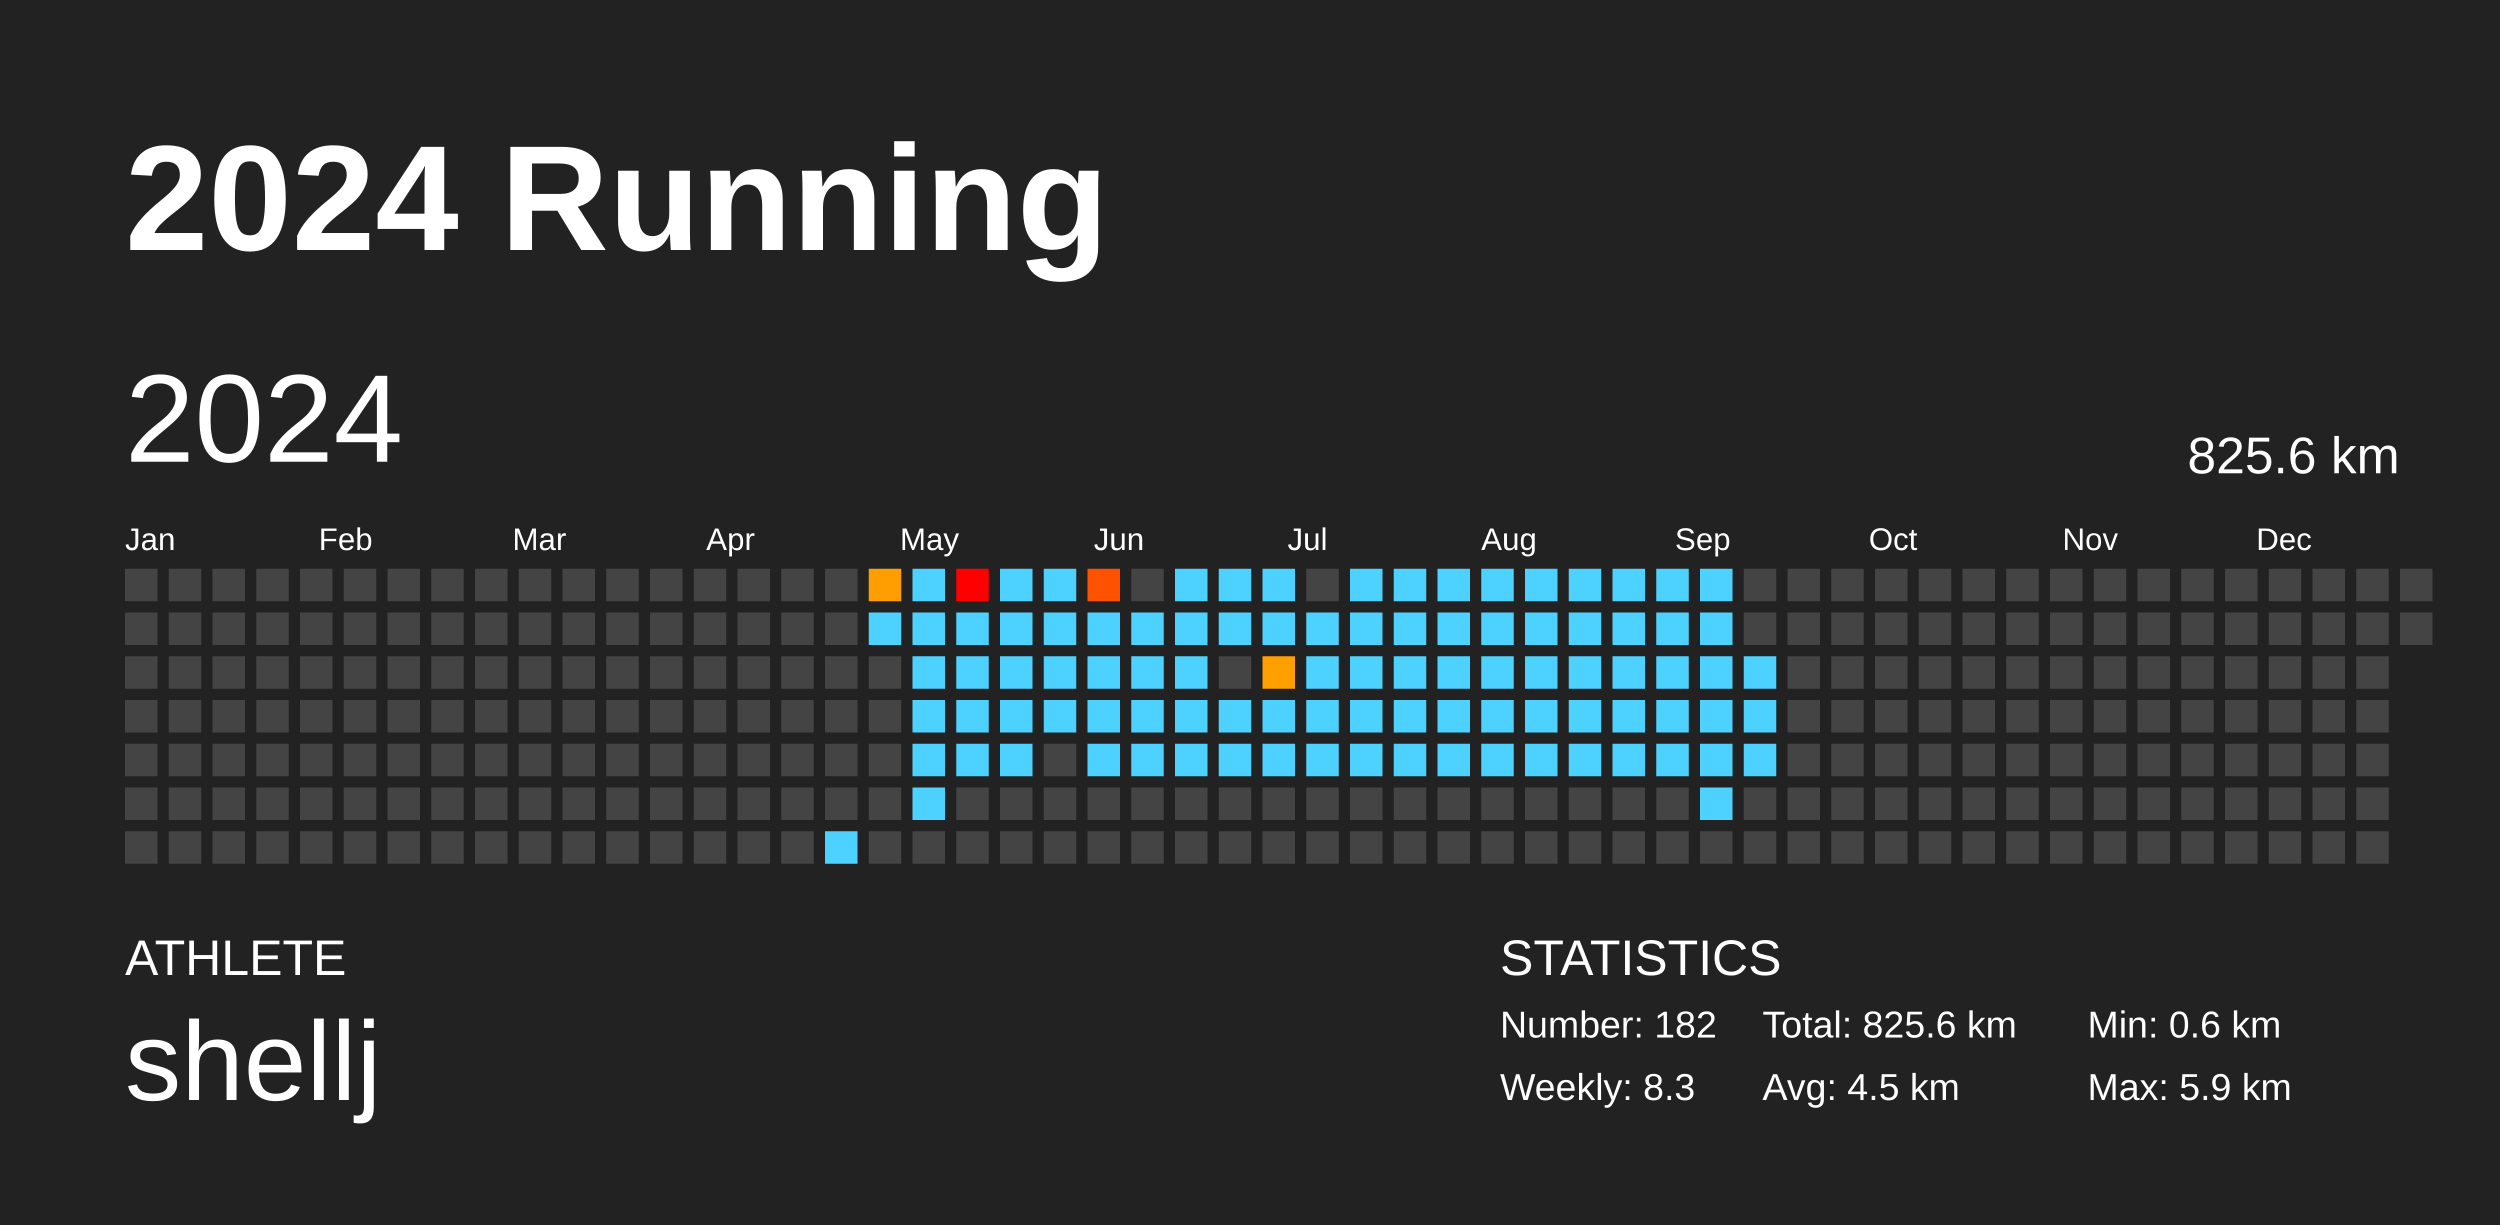
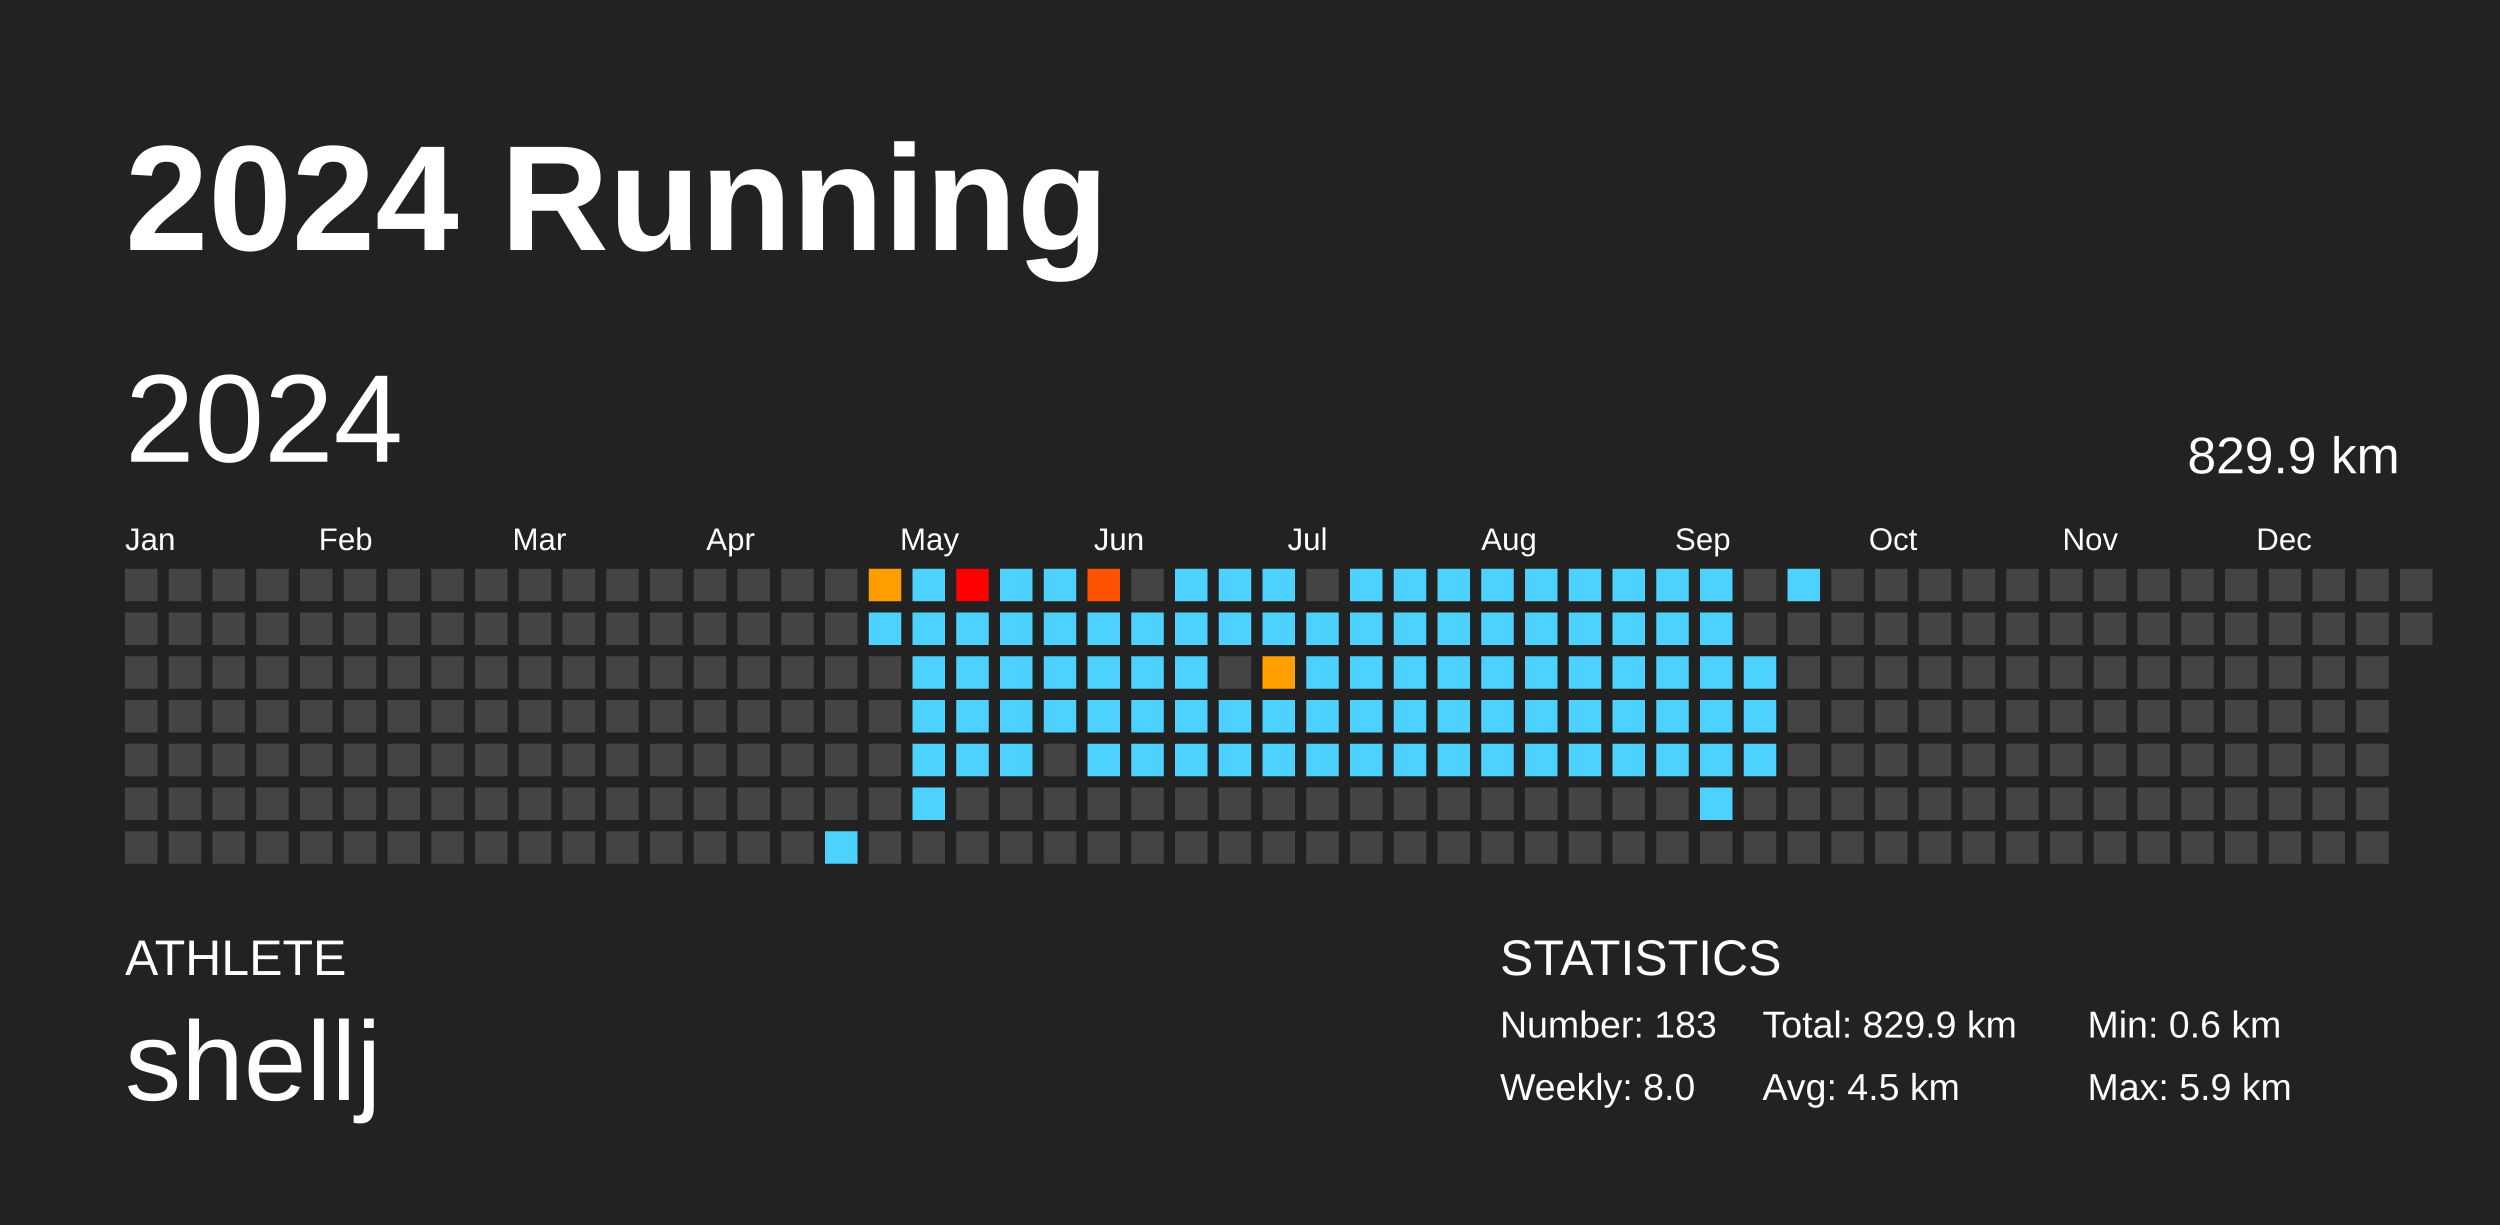
<svg xmlns="http://www.w3.org/2000/svg" baseProfile="full" height="98mm" version="1.1" viewBox="0,0,200,98" width="200mm">
  <defs />
  <rect fill="#222222" height="98" width="200" x="0" y="0" />
  <text fill="#FFFFFF" style="font-size:12px; font-family:Arial; font-weight:bold;" x="10" y="20">2024 Running</text>
  <text fill="#FFFFFF" style="font-size:4px; font-family:Arial" x="10" y="78">ATHLETE</text>
  <text fill="#FFFFFF" style="font-size:9px; font-family:Arial" x="10" y="88">shellj</text>
  <text fill="#FFFFFF" style="font-size:4px; font-family:Arial" x="120" y="78">STATISTICS</text>
-   <text fill="#FFFFFF" style="font-size:3px; font-family:Arial" x="120" y="83">Number: 182</text>
-   <text fill="#FFFFFF" style="font-size:3px; font-family:Arial" x="120" y="88">Weekly: 8.3</text>
-   <text fill="#FFFFFF" style="font-size:3px; font-family:Arial" x="141" y="83">Total: 825.6 km</text>
+   <text fill="#FFFFFF" style="font-size:3px; font-family:Arial" x="120" y="83">Number: 183</text>
+   <text fill="#FFFFFF" style="font-size:3px; font-family:Arial" x="120" y="88">Weekly: 8.0</text>
+   <text fill="#FFFFFF" style="font-size:3px; font-family:Arial" x="141" y="83">Total: 829.9 km</text>
  <text fill="#FFFFFF" style="font-size:3px; font-family:Arial" x="141" y="88">Avg: 4.5 km</text>
  <text fill="#FFFFFF" style="font-size:3px; font-family:Arial" x="167" y="83">Min: 0.6 km</text>
  <text fill="#FFFFFF" style="font-size:3px; font-family:Arial" x="167" y="88">Max: 5.9 km</text>
  <text dominant-baseline="hanging" fill="#FFFFFF" style="font-size:10.0px; font-family:Arial;" x="10" y="30">2024</text>
-   <text dominant-baseline="hanging" fill="#FFFFFF" style="font-size:4.125px; font-family:Arial;" x="175" y="35">825.6 km</text>
+   <text dominant-baseline="hanging" fill="#FFFFFF" style="font-size:4.125px; font-family:Arial;" x="175" y="35">829.9 km</text>
  <text fill="#FFFFFF" style="font-size:2.5px; font-family:Arial" x="10.0" y="44">Jan</text>
  <text fill="#FFFFFF" style="font-size:2.5px; font-family:Arial" x="25.5" y="44">Feb</text>
  <text fill="#FFFFFF" style="font-size:2.5px; font-family:Arial" x="41.0" y="44">Mar</text>
  <text fill="#FFFFFF" style="font-size:2.5px; font-family:Arial" x="56.5" y="44">Apr</text>
  <text fill="#FFFFFF" style="font-size:2.5px; font-family:Arial" x="72.0" y="44">May</text>
  <text fill="#FFFFFF" style="font-size:2.5px; font-family:Arial" x="87.5" y="44">Jun</text>
  <text fill="#FFFFFF" style="font-size:2.5px; font-family:Arial" x="103.0" y="44">Jul</text>
  <text fill="#FFFFFF" style="font-size:2.5px; font-family:Arial" x="118.5" y="44">Aug</text>
  <text fill="#FFFFFF" style="font-size:2.5px; font-family:Arial" x="134.0" y="44">Sep</text>
  <text fill="#FFFFFF" style="font-size:2.5px; font-family:Arial" x="149.5" y="44">Oct</text>
  <text fill="#FFFFFF" style="font-size:2.5px; font-family:Arial" x="165.0" y="44">Nov</text>
  <text fill="#FFFFFF" style="font-size:2.5px; font-family:Arial" x="180.5" y="44">Dec</text>
  <rect fill="#444444" height="2.6" width="2.6" x="10.0" y="45.5" />
  <rect fill="#444444" height="2.6" width="2.6" x="10.0" y="49.0" />
  <rect fill="#444444" height="2.6" width="2.6" x="10.0" y="52.5" />
  <rect fill="#444444" height="2.6" width="2.6" x="10.0" y="56.0" />
  <rect fill="#444444" height="2.6" width="2.6" x="10.0" y="59.5" />
  <rect fill="#444444" height="2.6" width="2.6" x="10.0" y="63.0" />
  <rect fill="#444444" height="2.6" width="2.6" x="10.0" y="66.5" />
  <rect fill="#444444" height="2.6" width="2.6" x="13.5" y="45.5" />
  <rect fill="#444444" height="2.6" width="2.6" x="13.5" y="49.0" />
  <rect fill="#444444" height="2.6" width="2.6" x="13.5" y="52.5" />
  <rect fill="#444444" height="2.6" width="2.6" x="13.5" y="56.0" />
  <rect fill="#444444" height="2.6" width="2.6" x="13.5" y="59.5" />
  <rect fill="#444444" height="2.6" width="2.6" x="13.5" y="63.0" />
  <rect fill="#444444" height="2.6" width="2.6" x="13.5" y="66.5" />
  <rect fill="#444444" height="2.6" width="2.6" x="17.0" y="45.5" />
  <rect fill="#444444" height="2.6" width="2.6" x="17.0" y="49.0" />
  <rect fill="#444444" height="2.6" width="2.6" x="17.0" y="52.5" />
  <rect fill="#444444" height="2.6" width="2.6" x="17.0" y="56.0" />
  <rect fill="#444444" height="2.6" width="2.6" x="17.0" y="59.5" />
  <rect fill="#444444" height="2.6" width="2.6" x="17.0" y="63.0" />
  <rect fill="#444444" height="2.6" width="2.6" x="17.0" y="66.5" />
  <rect fill="#444444" height="2.6" width="2.6" x="20.5" y="45.5" />
  <rect fill="#444444" height="2.6" width="2.6" x="20.5" y="49.0" />
  <rect fill="#444444" height="2.6" width="2.6" x="20.5" y="52.5" />
  <rect fill="#444444" height="2.6" width="2.6" x="20.5" y="56.0" />
  <rect fill="#444444" height="2.6" width="2.6" x="20.5" y="59.5" />
  <rect fill="#444444" height="2.6" width="2.6" x="20.5" y="63.0" />
  <rect fill="#444444" height="2.6" width="2.6" x="20.5" y="66.5" />
  <rect fill="#444444" height="2.6" width="2.6" x="24.0" y="45.5" />
  <rect fill="#444444" height="2.6" width="2.6" x="24.0" y="49.0" />
  <rect fill="#444444" height="2.6" width="2.6" x="24.0" y="52.5" />
  <rect fill="#444444" height="2.6" width="2.6" x="24.0" y="56.0" />
  <rect fill="#444444" height="2.6" width="2.6" x="24.0" y="59.5" />
  <rect fill="#444444" height="2.6" width="2.6" x="24.0" y="63.0" />
  <rect fill="#444444" height="2.6" width="2.6" x="24.0" y="66.5" />
  <rect fill="#444444" height="2.6" width="2.6" x="27.5" y="45.5" />
  <rect fill="#444444" height="2.6" width="2.6" x="27.5" y="49.0" />
  <rect fill="#444444" height="2.6" width="2.6" x="27.5" y="52.5" />
  <rect fill="#444444" height="2.6" width="2.6" x="27.5" y="56.0" />
  <rect fill="#444444" height="2.6" width="2.6" x="27.5" y="59.5" />
  <rect fill="#444444" height="2.6" width="2.6" x="27.5" y="63.0" />
  <rect fill="#444444" height="2.6" width="2.6" x="27.5" y="66.5" />
  <rect fill="#444444" height="2.6" width="2.6" x="31.0" y="45.5" />
  <rect fill="#444444" height="2.6" width="2.6" x="31.0" y="49.0" />
  <rect fill="#444444" height="2.6" width="2.6" x="31.0" y="52.5" />
  <rect fill="#444444" height="2.6" width="2.6" x="31.0" y="56.0" />
  <rect fill="#444444" height="2.6" width="2.6" x="31.0" y="59.5" />
  <rect fill="#444444" height="2.6" width="2.6" x="31.0" y="63.0" />
  <rect fill="#444444" height="2.6" width="2.6" x="31.0" y="66.5" />
  <rect fill="#444444" height="2.6" width="2.6" x="34.5" y="45.5" />
  <rect fill="#444444" height="2.6" width="2.6" x="34.5" y="49.0" />
  <rect fill="#444444" height="2.6" width="2.6" x="34.5" y="52.5" />
  <rect fill="#444444" height="2.6" width="2.6" x="34.5" y="56.0" />
  <rect fill="#444444" height="2.6" width="2.6" x="34.5" y="59.5" />
  <rect fill="#444444" height="2.6" width="2.6" x="34.5" y="63.0" />
  <rect fill="#444444" height="2.6" width="2.6" x="34.5" y="66.5" />
  <rect fill="#444444" height="2.6" width="2.6" x="38.0" y="45.5" />
  <rect fill="#444444" height="2.6" width="2.6" x="38.0" y="49.0" />
  <rect fill="#444444" height="2.6" width="2.6" x="38.0" y="52.5" />
  <rect fill="#444444" height="2.6" width="2.6" x="38.0" y="56.0" />
  <rect fill="#444444" height="2.6" width="2.6" x="38.0" y="59.5" />
  <rect fill="#444444" height="2.6" width="2.6" x="38.0" y="63.0" />
  <rect fill="#444444" height="2.6" width="2.6" x="38.0" y="66.5" />
  <rect fill="#444444" height="2.6" width="2.6" x="41.5" y="45.5" />
  <rect fill="#444444" height="2.6" width="2.6" x="41.5" y="49.0" />
  <rect fill="#444444" height="2.6" width="2.6" x="41.5" y="52.5" />
  <rect fill="#444444" height="2.6" width="2.6" x="41.5" y="56.0" />
  <rect fill="#444444" height="2.6" width="2.6" x="41.5" y="59.5" />
  <rect fill="#444444" height="2.6" width="2.6" x="41.5" y="63.0" />
  <rect fill="#444444" height="2.6" width="2.6" x="41.5" y="66.5" />
  <rect fill="#444444" height="2.6" width="2.6" x="45.0" y="45.5" />
  <rect fill="#444444" height="2.6" width="2.6" x="45.0" y="49.0" />
  <rect fill="#444444" height="2.6" width="2.6" x="45.0" y="52.5" />
  <rect fill="#444444" height="2.6" width="2.6" x="45.0" y="56.0" />
  <rect fill="#444444" height="2.6" width="2.6" x="45.0" y="59.5" />
  <rect fill="#444444" height="2.6" width="2.6" x="45.0" y="63.0" />
  <rect fill="#444444" height="2.6" width="2.6" x="45.0" y="66.5" />
  <rect fill="#444444" height="2.6" width="2.6" x="48.5" y="45.5" />
  <rect fill="#444444" height="2.6" width="2.6" x="48.5" y="49.0" />
  <rect fill="#444444" height="2.6" width="2.6" x="48.5" y="52.5" />
  <rect fill="#444444" height="2.6" width="2.6" x="48.5" y="56.0" />
  <rect fill="#444444" height="2.6" width="2.6" x="48.5" y="59.5" />
  <rect fill="#444444" height="2.6" width="2.6" x="48.5" y="63.0" />
  <rect fill="#444444" height="2.6" width="2.6" x="48.5" y="66.5" />
  <rect fill="#444444" height="2.6" width="2.6" x="52.0" y="45.5" />
  <rect fill="#444444" height="2.6" width="2.6" x="52.0" y="49.0" />
  <rect fill="#444444" height="2.6" width="2.6" x="52.0" y="52.5" />
  <rect fill="#444444" height="2.6" width="2.6" x="52.0" y="56.0" />
  <rect fill="#444444" height="2.6" width="2.6" x="52.0" y="59.5" />
  <rect fill="#444444" height="2.6" width="2.6" x="52.0" y="63.0" />
  <rect fill="#444444" height="2.6" width="2.6" x="52.0" y="66.5" />
  <rect fill="#444444" height="2.6" width="2.6" x="55.5" y="45.5" />
  <rect fill="#444444" height="2.6" width="2.6" x="55.5" y="49.0" />
  <rect fill="#444444" height="2.6" width="2.6" x="55.5" y="52.5" />
  <rect fill="#444444" height="2.6" width="2.6" x="55.5" y="56.0" />
  <rect fill="#444444" height="2.6" width="2.6" x="55.5" y="59.5" />
  <rect fill="#444444" height="2.6" width="2.6" x="55.5" y="63.0" />
  <rect fill="#444444" height="2.6" width="2.6" x="55.5" y="66.5" />
  <rect fill="#444444" height="2.6" width="2.6" x="59.0" y="45.5" />
  <rect fill="#444444" height="2.6" width="2.6" x="59.0" y="49.0" />
  <rect fill="#444444" height="2.6" width="2.6" x="59.0" y="52.5" />
  <rect fill="#444444" height="2.6" width="2.6" x="59.0" y="56.0" />
  <rect fill="#444444" height="2.6" width="2.6" x="59.0" y="59.5" />
  <rect fill="#444444" height="2.6" width="2.6" x="59.0" y="63.0" />
  <rect fill="#444444" height="2.6" width="2.6" x="59.0" y="66.5" />
  <rect fill="#444444" height="2.6" width="2.6" x="62.5" y="45.5" />
  <rect fill="#444444" height="2.6" width="2.6" x="62.5" y="49.0" />
  <rect fill="#444444" height="2.6" width="2.6" x="62.5" y="52.5" />
  <rect fill="#444444" height="2.6" width="2.6" x="62.5" y="56.0" />
  <rect fill="#444444" height="2.6" width="2.6" x="62.5" y="59.5" />
  <rect fill="#444444" height="2.6" width="2.6" x="62.5" y="63.0" />
  <rect fill="#444444" height="2.6" width="2.6" x="62.5" y="66.5" />
  <rect fill="#444444" height="2.6" width="2.6" x="66.0" y="45.5" />
  <rect fill="#444444" height="2.6" width="2.6" x="66.0" y="49.0" />
  <rect fill="#444444" height="2.6" width="2.6" x="66.0" y="52.5" />
  <rect fill="#444444" height="2.6" width="2.6" x="66.0" y="56.0" />
  <rect fill="#444444" height="2.6" width="2.6" x="66.0" y="59.5" />
  <rect fill="#444444" height="2.6" width="2.6" x="66.0" y="63.0" />
  <rect fill="#4dd2ff" height="2.6" width="2.6" x="66.0" y="66.5" />
  <rect fill="#ff9e00" height="2.6" width="2.6" x="69.5" y="45.5" />
  <rect fill="#4dd2ff" height="2.6" width="2.6" x="69.5" y="49.0" />
  <rect fill="#444444" height="2.6" width="2.6" x="69.5" y="52.5" />
  <rect fill="#444444" height="2.6" width="2.6" x="69.5" y="56.0" />
  <rect fill="#444444" height="2.6" width="2.6" x="69.5" y="59.5" />
  <rect fill="#444444" height="2.6" width="2.6" x="69.5" y="63.0" />
  <rect fill="#444444" height="2.6" width="2.6" x="69.5" y="66.5" />
  <rect fill="#4dd2ff" height="2.6" width="2.6" x="73.0" y="45.5" />
  <rect fill="#4dd2ff" height="2.6" width="2.6" x="73.0" y="49.0" />
  <rect fill="#4dd2ff" height="2.6" width="2.6" x="73.0" y="52.5" />
  <rect fill="#4dd2ff" height="2.6" width="2.6" x="73.0" y="56.0" />
  <rect fill="#4dd2ff" height="2.6" width="2.6" x="73.0" y="59.5" />
  <rect fill="#4dd2ff" height="2.6" width="2.6" x="73.0" y="63.0" />
  <rect fill="#444444" height="2.6" width="2.6" x="73.0" y="66.5" />
  <rect fill="red" height="2.6" width="2.6" x="76.5" y="45.5" />
  <rect fill="#4dd2ff" height="2.6" width="2.6" x="76.5" y="49.0" />
  <rect fill="#4dd2ff" height="2.6" width="2.6" x="76.5" y="52.5" />
  <rect fill="#4dd2ff" height="2.6" width="2.6" x="76.5" y="56.0" />
  <rect fill="#4dd2ff" height="2.6" width="2.6" x="76.5" y="59.5" />
  <rect fill="#444444" height="2.6" width="2.6" x="76.5" y="63.0" />
  <rect fill="#444444" height="2.6" width="2.6" x="76.5" y="66.5" />
  <rect fill="#4dd2ff" height="2.6" width="2.6" x="80.0" y="45.5" />
  <rect fill="#4dd2ff" height="2.6" width="2.6" x="80.0" y="49.0" />
  <rect fill="#4dd2ff" height="2.6" width="2.6" x="80.0" y="52.5" />
  <rect fill="#4dd2ff" height="2.6" width="2.6" x="80.0" y="56.0" />
  <rect fill="#4dd2ff" height="2.6" width="2.6" x="80.0" y="59.5" />
  <rect fill="#444444" height="2.6" width="2.6" x="80.0" y="63.0" />
  <rect fill="#444444" height="2.6" width="2.6" x="80.0" y="66.5" />
  <rect fill="#4dd2ff" height="2.6" width="2.6" x="83.5" y="45.5" />
  <rect fill="#4dd2ff" height="2.6" width="2.6" x="83.5" y="49.0" />
  <rect fill="#4dd2ff" height="2.6" width="2.6" x="83.5" y="52.5" />
  <rect fill="#4dd2ff" height="2.6" width="2.6" x="83.5" y="56.0" />
  <rect fill="#444444" height="2.6" width="2.6" x="83.5" y="59.5" />
  <rect fill="#444444" height="2.6" width="2.6" x="83.5" y="63.0" />
  <rect fill="#444444" height="2.6" width="2.6" x="83.5" y="66.5" />
  <rect fill="#ff5200" height="2.6" width="2.6" x="87.0" y="45.5" />
  <rect fill="#4dd2ff" height="2.6" width="2.6" x="87.0" y="49.0" />
  <rect fill="#4dd2ff" height="2.6" width="2.6" x="87.0" y="52.5" />
  <rect fill="#4dd2ff" height="2.6" width="2.6" x="87.0" y="56.0" />
  <rect fill="#4dd2ff" height="2.6" width="2.6" x="87.0" y="59.5" />
  <rect fill="#444444" height="2.6" width="2.6" x="87.0" y="63.0" />
  <rect fill="#444444" height="2.6" width="2.6" x="87.0" y="66.5" />
  <rect fill="#444444" height="2.6" width="2.6" x="90.5" y="45.5" />
  <rect fill="#4dd2ff" height="2.6" width="2.6" x="90.5" y="49.0" />
  <rect fill="#4dd2ff" height="2.6" width="2.6" x="90.5" y="52.5" />
  <rect fill="#4dd2ff" height="2.6" width="2.6" x="90.5" y="56.0" />
  <rect fill="#4dd2ff" height="2.6" width="2.6" x="90.5" y="59.5" />
  <rect fill="#444444" height="2.6" width="2.6" x="90.5" y="63.0" />
  <rect fill="#444444" height="2.6" width="2.6" x="90.5" y="66.5" />
  <rect fill="#4dd2ff" height="2.6" width="2.6" x="94.0" y="45.5" />
  <rect fill="#4dd2ff" height="2.6" width="2.6" x="94.0" y="49.0" />
  <rect fill="#4dd2ff" height="2.6" width="2.6" x="94.0" y="52.5" />
  <rect fill="#4dd2ff" height="2.6" width="2.6" x="94.0" y="56.0" />
  <rect fill="#4dd2ff" height="2.6" width="2.6" x="94.0" y="59.5" />
  <rect fill="#444444" height="2.6" width="2.6" x="94.0" y="63.0" />
  <rect fill="#444444" height="2.6" width="2.6" x="94.0" y="66.5" />
  <rect fill="#4dd2ff" height="2.6" width="2.6" x="97.5" y="45.5" />
  <rect fill="#4dd2ff" height="2.6" width="2.6" x="97.5" y="49.0" />
  <rect fill="#444444" height="2.6" width="2.6" x="97.5" y="52.5" />
  <rect fill="#4dd2ff" height="2.6" width="2.6" x="97.5" y="56.0" />
  <rect fill="#4dd2ff" height="2.6" width="2.6" x="97.5" y="59.5" />
  <rect fill="#444444" height="2.6" width="2.6" x="97.5" y="63.0" />
  <rect fill="#444444" height="2.6" width="2.6" x="97.5" y="66.5" />
  <rect fill="#4dd2ff" height="2.6" width="2.6" x="101.0" y="45.5" />
  <rect fill="#4dd2ff" height="2.6" width="2.6" x="101.0" y="49.0" />
  <rect fill="#ffa000" height="2.6" width="2.6" x="101.0" y="52.5" />
  <rect fill="#4dd2ff" height="2.6" width="2.6" x="101.0" y="56.0" />
  <rect fill="#4dd2ff" height="2.6" width="2.6" x="101.0" y="59.5" />
  <rect fill="#444444" height="2.6" width="2.6" x="101.0" y="63.0" />
  <rect fill="#444444" height="2.6" width="2.6" x="101.0" y="66.5" />
  <rect fill="#444444" height="2.6" width="2.6" x="104.5" y="45.5" />
  <rect fill="#4dd2ff" height="2.6" width="2.6" x="104.5" y="49.0" />
  <rect fill="#4dd2ff" height="2.6" width="2.6" x="104.5" y="52.5" />
  <rect fill="#4dd2ff" height="2.6" width="2.6" x="104.5" y="56.0" />
  <rect fill="#4dd2ff" height="2.6" width="2.6" x="104.5" y="59.5" />
  <rect fill="#444444" height="2.6" width="2.6" x="104.5" y="63.0" />
  <rect fill="#444444" height="2.6" width="2.6" x="104.5" y="66.5" />
  <rect fill="#4dd2ff" height="2.6" width="2.6" x="108.0" y="45.5" />
  <rect fill="#4dd2ff" height="2.6" width="2.6" x="108.0" y="49.0" />
  <rect fill="#4dd2ff" height="2.6" width="2.6" x="108.0" y="52.5" />
  <rect fill="#4dd2ff" height="2.6" width="2.6" x="108.0" y="56.0" />
  <rect fill="#4dd2ff" height="2.6" width="2.6" x="108.0" y="59.5" />
  <rect fill="#444444" height="2.6" width="2.6" x="108.0" y="63.0" />
  <rect fill="#444444" height="2.6" width="2.6" x="108.0" y="66.5" />
  <rect fill="#4dd2ff" height="2.6" width="2.6" x="111.5" y="45.5" />
  <rect fill="#4dd2ff" height="2.6" width="2.6" x="111.5" y="49.0" />
  <rect fill="#4dd2ff" height="2.6" width="2.6" x="111.5" y="52.5" />
  <rect fill="#4dd2ff" height="2.6" width="2.6" x="111.5" y="56.0" />
  <rect fill="#4dd2ff" height="2.6" width="2.6" x="111.5" y="59.5" />
  <rect fill="#444444" height="2.6" width="2.6" x="111.5" y="63.0" />
  <rect fill="#444444" height="2.6" width="2.6" x="111.5" y="66.5" />
  <rect fill="#4dd2ff" height="2.6" width="2.6" x="115.0" y="45.5" />
  <rect fill="#4dd2ff" height="2.6" width="2.6" x="115.0" y="49.0" />
  <rect fill="#4dd2ff" height="2.6" width="2.6" x="115.0" y="52.5" />
  <rect fill="#4dd2ff" height="2.6" width="2.6" x="115.0" y="56.0" />
  <rect fill="#4dd2ff" height="2.6" width="2.6" x="115.0" y="59.5" />
  <rect fill="#444444" height="2.6" width="2.6" x="115.0" y="63.0" />
  <rect fill="#444444" height="2.6" width="2.6" x="115.0" y="66.5" />
  <rect fill="#4dd2ff" height="2.6" width="2.6" x="118.5" y="45.5" />
  <rect fill="#4dd2ff" height="2.6" width="2.6" x="118.5" y="49.0" />
  <rect fill="#4dd2ff" height="2.6" width="2.6" x="118.5" y="52.5" />
  <rect fill="#4dd2ff" height="2.6" width="2.6" x="118.5" y="56.0" />
  <rect fill="#4dd2ff" height="2.6" width="2.6" x="118.5" y="59.5" />
  <rect fill="#444444" height="2.6" width="2.6" x="118.5" y="63.0" />
  <rect fill="#444444" height="2.6" width="2.6" x="118.5" y="66.5" />
  <rect fill="#4dd2ff" height="2.6" width="2.6" x="122.0" y="45.5" />
  <rect fill="#4dd2ff" height="2.6" width="2.6" x="122.0" y="49.0" />
  <rect fill="#4dd2ff" height="2.6" width="2.6" x="122.0" y="52.5" />
  <rect fill="#4dd2ff" height="2.6" width="2.6" x="122.0" y="56.0" />
  <rect fill="#4dd2ff" height="2.6" width="2.6" x="122.0" y="59.5" />
  <rect fill="#444444" height="2.6" width="2.6" x="122.0" y="63.0" />
  <rect fill="#444444" height="2.6" width="2.6" x="122.0" y="66.5" />
  <rect fill="#4dd2ff" height="2.6" width="2.6" x="125.5" y="45.5" />
  <rect fill="#4dd2ff" height="2.6" width="2.6" x="125.5" y="49.0" />
  <rect fill="#4dd2ff" height="2.6" width="2.6" x="125.5" y="52.5" />
  <rect fill="#4dd2ff" height="2.6" width="2.6" x="125.5" y="56.0" />
  <rect fill="#4dd2ff" height="2.6" width="2.6" x="125.5" y="59.5" />
  <rect fill="#444444" height="2.6" width="2.6" x="125.5" y="63.0" />
  <rect fill="#444444" height="2.6" width="2.6" x="125.5" y="66.5" />
  <rect fill="#4dd2ff" height="2.6" width="2.6" x="129.0" y="45.5" />
  <rect fill="#4dd2ff" height="2.6" width="2.6" x="129.0" y="49.0" />
  <rect fill="#4dd2ff" height="2.6" width="2.6" x="129.0" y="52.5" />
  <rect fill="#4dd2ff" height="2.6" width="2.6" x="129.0" y="56.0" />
  <rect fill="#4dd2ff" height="2.6" width="2.6" x="129.0" y="59.5" />
  <rect fill="#444444" height="2.6" width="2.6" x="129.0" y="63.0" />
  <rect fill="#444444" height="2.6" width="2.6" x="129.0" y="66.5" />
  <rect fill="#4dd2ff" height="2.6" width="2.6" x="132.5" y="45.5" />
  <rect fill="#4dd2ff" height="2.6" width="2.6" x="132.5" y="49.0" />
  <rect fill="#4dd2ff" height="2.6" width="2.6" x="132.5" y="52.5" />
  <rect fill="#4dd2ff" height="2.6" width="2.6" x="132.5" y="56.0" />
  <rect fill="#4dd2ff" height="2.6" width="2.6" x="132.5" y="59.5" />
  <rect fill="#444444" height="2.6" width="2.6" x="132.5" y="63.0" />
  <rect fill="#444444" height="2.6" width="2.6" x="132.5" y="66.5" />
  <rect fill="#4dd2ff" height="2.6" width="2.6" x="136.0" y="45.5" />
  <rect fill="#4dd2ff" height="2.6" width="2.6" x="136.0" y="49.0" />
  <rect fill="#4dd2ff" height="2.6" width="2.6" x="136.0" y="52.5" />
  <rect fill="#4dd2ff" height="2.6" width="2.6" x="136.0" y="56.0" />
  <rect fill="#4dd2ff" height="2.6" width="2.6" x="136.0" y="59.5" />
  <rect fill="#4dd2ff" height="2.6" width="2.6" x="136.0" y="63.0" />
  <rect fill="#444444" height="2.6" width="2.6" x="136.0" y="66.5" />
  <rect fill="#444444" height="2.6" width="2.6" x="139.5" y="45.5" />
  <rect fill="#444444" height="2.6" width="2.6" x="139.5" y="49.0" />
  <rect fill="#4dd2ff" height="2.6" width="2.6" x="139.5" y="52.5" />
  <rect fill="#4dd2ff" height="2.6" width="2.6" x="139.5" y="56.0" />
  <rect fill="#4dd2ff" height="2.6" width="2.6" x="139.5" y="59.5" />
  <rect fill="#444444" height="2.6" width="2.6" x="139.5" y="63.0" />
  <rect fill="#444444" height="2.6" width="2.6" x="139.5" y="66.5" />
-   <rect fill="#444444" height="2.6" width="2.6" x="143.0" y="45.5" />
+   <rect fill="#4dd2ff" height="2.6" width="2.6" x="143.0" y="45.5" />
  <rect fill="#444444" height="2.6" width="2.6" x="143.0" y="49.0" />
  <rect fill="#444444" height="2.6" width="2.6" x="143.0" y="52.5" />
  <rect fill="#444444" height="2.6" width="2.6" x="143.0" y="56.0" />
  <rect fill="#444444" height="2.6" width="2.6" x="143.0" y="59.5" />
  <rect fill="#444444" height="2.6" width="2.6" x="143.0" y="63.0" />
  <rect fill="#444444" height="2.6" width="2.6" x="143.0" y="66.5" />
  <rect fill="#444444" height="2.6" width="2.6" x="146.5" y="45.5" />
  <rect fill="#444444" height="2.6" width="2.6" x="146.5" y="49.0" />
  <rect fill="#444444" height="2.6" width="2.6" x="146.5" y="52.5" />
  <rect fill="#444444" height="2.6" width="2.6" x="146.5" y="56.0" />
  <rect fill="#444444" height="2.6" width="2.6" x="146.5" y="59.5" />
  <rect fill="#444444" height="2.6" width="2.6" x="146.5" y="63.0" />
  <rect fill="#444444" height="2.6" width="2.6" x="146.5" y="66.5" />
  <rect fill="#444444" height="2.6" width="2.6" x="150.0" y="45.5" />
  <rect fill="#444444" height="2.6" width="2.6" x="150.0" y="49.0" />
  <rect fill="#444444" height="2.6" width="2.6" x="150.0" y="52.5" />
  <rect fill="#444444" height="2.6" width="2.6" x="150.0" y="56.0" />
  <rect fill="#444444" height="2.6" width="2.6" x="150.0" y="59.5" />
  <rect fill="#444444" height="2.6" width="2.6" x="150.0" y="63.0" />
  <rect fill="#444444" height="2.6" width="2.6" x="150.0" y="66.5" />
  <rect fill="#444444" height="2.6" width="2.6" x="153.5" y="45.5" />
  <rect fill="#444444" height="2.6" width="2.6" x="153.5" y="49.0" />
  <rect fill="#444444" height="2.6" width="2.6" x="153.5" y="52.5" />
  <rect fill="#444444" height="2.6" width="2.6" x="153.5" y="56.0" />
  <rect fill="#444444" height="2.6" width="2.6" x="153.5" y="59.5" />
  <rect fill="#444444" height="2.6" width="2.6" x="153.5" y="63.0" />
  <rect fill="#444444" height="2.6" width="2.6" x="153.5" y="66.5" />
  <rect fill="#444444" height="2.6" width="2.6" x="157.0" y="45.5" />
  <rect fill="#444444" height="2.6" width="2.6" x="157.0" y="49.0" />
  <rect fill="#444444" height="2.6" width="2.6" x="157.0" y="52.5" />
  <rect fill="#444444" height="2.6" width="2.6" x="157.0" y="56.0" />
  <rect fill="#444444" height="2.6" width="2.6" x="157.0" y="59.5" />
  <rect fill="#444444" height="2.6" width="2.6" x="157.0" y="63.0" />
  <rect fill="#444444" height="2.6" width="2.6" x="157.0" y="66.5" />
  <rect fill="#444444" height="2.6" width="2.6" x="160.5" y="45.5" />
  <rect fill="#444444" height="2.6" width="2.6" x="160.5" y="49.0" />
  <rect fill="#444444" height="2.6" width="2.6" x="160.5" y="52.5" />
  <rect fill="#444444" height="2.6" width="2.6" x="160.5" y="56.0" />
  <rect fill="#444444" height="2.6" width="2.6" x="160.5" y="59.5" />
  <rect fill="#444444" height="2.6" width="2.6" x="160.5" y="63.0" />
  <rect fill="#444444" height="2.6" width="2.6" x="160.5" y="66.5" />
  <rect fill="#444444" height="2.6" width="2.6" x="164.0" y="45.5" />
  <rect fill="#444444" height="2.6" width="2.6" x="164.0" y="49.0" />
  <rect fill="#444444" height="2.6" width="2.6" x="164.0" y="52.5" />
  <rect fill="#444444" height="2.6" width="2.6" x="164.0" y="56.0" />
  <rect fill="#444444" height="2.6" width="2.6" x="164.0" y="59.5" />
  <rect fill="#444444" height="2.6" width="2.6" x="164.0" y="63.0" />
  <rect fill="#444444" height="2.6" width="2.6" x="164.0" y="66.5" />
  <rect fill="#444444" height="2.6" width="2.6" x="167.5" y="45.5" />
  <rect fill="#444444" height="2.6" width="2.6" x="167.5" y="49.0" />
  <rect fill="#444444" height="2.6" width="2.6" x="167.5" y="52.5" />
  <rect fill="#444444" height="2.6" width="2.6" x="167.5" y="56.0" />
  <rect fill="#444444" height="2.6" width="2.6" x="167.5" y="59.5" />
  <rect fill="#444444" height="2.6" width="2.6" x="167.5" y="63.0" />
  <rect fill="#444444" height="2.6" width="2.6" x="167.5" y="66.5" />
  <rect fill="#444444" height="2.6" width="2.6" x="171.0" y="45.5" />
  <rect fill="#444444" height="2.6" width="2.6" x="171.0" y="49.0" />
  <rect fill="#444444" height="2.6" width="2.6" x="171.0" y="52.5" />
  <rect fill="#444444" height="2.6" width="2.6" x="171.0" y="56.0" />
  <rect fill="#444444" height="2.6" width="2.6" x="171.0" y="59.5" />
  <rect fill="#444444" height="2.6" width="2.6" x="171.0" y="63.0" />
  <rect fill="#444444" height="2.6" width="2.6" x="171.0" y="66.5" />
  <rect fill="#444444" height="2.6" width="2.6" x="174.5" y="45.5" />
  <rect fill="#444444" height="2.6" width="2.6" x="174.5" y="49.0" />
  <rect fill="#444444" height="2.6" width="2.6" x="174.5" y="52.5" />
  <rect fill="#444444" height="2.6" width="2.6" x="174.5" y="56.0" />
  <rect fill="#444444" height="2.6" width="2.6" x="174.5" y="59.5" />
  <rect fill="#444444" height="2.6" width="2.6" x="174.5" y="63.0" />
  <rect fill="#444444" height="2.6" width="2.6" x="174.5" y="66.5" />
  <rect fill="#444444" height="2.6" width="2.6" x="178.0" y="45.5" />
  <rect fill="#444444" height="2.6" width="2.6" x="178.0" y="49.0" />
  <rect fill="#444444" height="2.6" width="2.6" x="178.0" y="52.5" />
  <rect fill="#444444" height="2.6" width="2.6" x="178.0" y="56.0" />
  <rect fill="#444444" height="2.6" width="2.6" x="178.0" y="59.5" />
  <rect fill="#444444" height="2.6" width="2.6" x="178.0" y="63.0" />
  <rect fill="#444444" height="2.6" width="2.6" x="178.0" y="66.5" />
  <rect fill="#444444" height="2.6" width="2.6" x="181.5" y="45.5" />
  <rect fill="#444444" height="2.6" width="2.6" x="181.5" y="49.0" />
  <rect fill="#444444" height="2.6" width="2.6" x="181.5" y="52.5" />
  <rect fill="#444444" height="2.6" width="2.6" x="181.5" y="56.0" />
  <rect fill="#444444" height="2.6" width="2.6" x="181.5" y="59.5" />
  <rect fill="#444444" height="2.6" width="2.6" x="181.5" y="63.0" />
  <rect fill="#444444" height="2.6" width="2.6" x="181.5" y="66.5" />
  <rect fill="#444444" height="2.6" width="2.6" x="185.0" y="45.5" />
  <rect fill="#444444" height="2.6" width="2.6" x="185.0" y="49.0" />
  <rect fill="#444444" height="2.6" width="2.6" x="185.0" y="52.5" />
  <rect fill="#444444" height="2.6" width="2.6" x="185.0" y="56.0" />
  <rect fill="#444444" height="2.6" width="2.6" x="185.0" y="59.5" />
  <rect fill="#444444" height="2.6" width="2.6" x="185.0" y="63.0" />
  <rect fill="#444444" height="2.6" width="2.6" x="185.0" y="66.5" />
  <rect fill="#444444" height="2.6" width="2.6" x="188.5" y="45.5" />
  <rect fill="#444444" height="2.6" width="2.6" x="188.5" y="49.0" />
  <rect fill="#444444" height="2.6" width="2.6" x="188.5" y="52.5" />
  <rect fill="#444444" height="2.6" width="2.6" x="188.5" y="56.0" />
  <rect fill="#444444" height="2.6" width="2.6" x="188.5" y="59.5" />
  <rect fill="#444444" height="2.6" width="2.6" x="188.5" y="63.0" />
  <rect fill="#444444" height="2.6" width="2.6" x="188.5" y="66.5" />
  <rect fill="#444444" height="2.6" width="2.6" x="192.0" y="45.5" />
  <rect fill="#444444" height="2.6" width="2.6" x="192.0" y="49.0" />
</svg>
